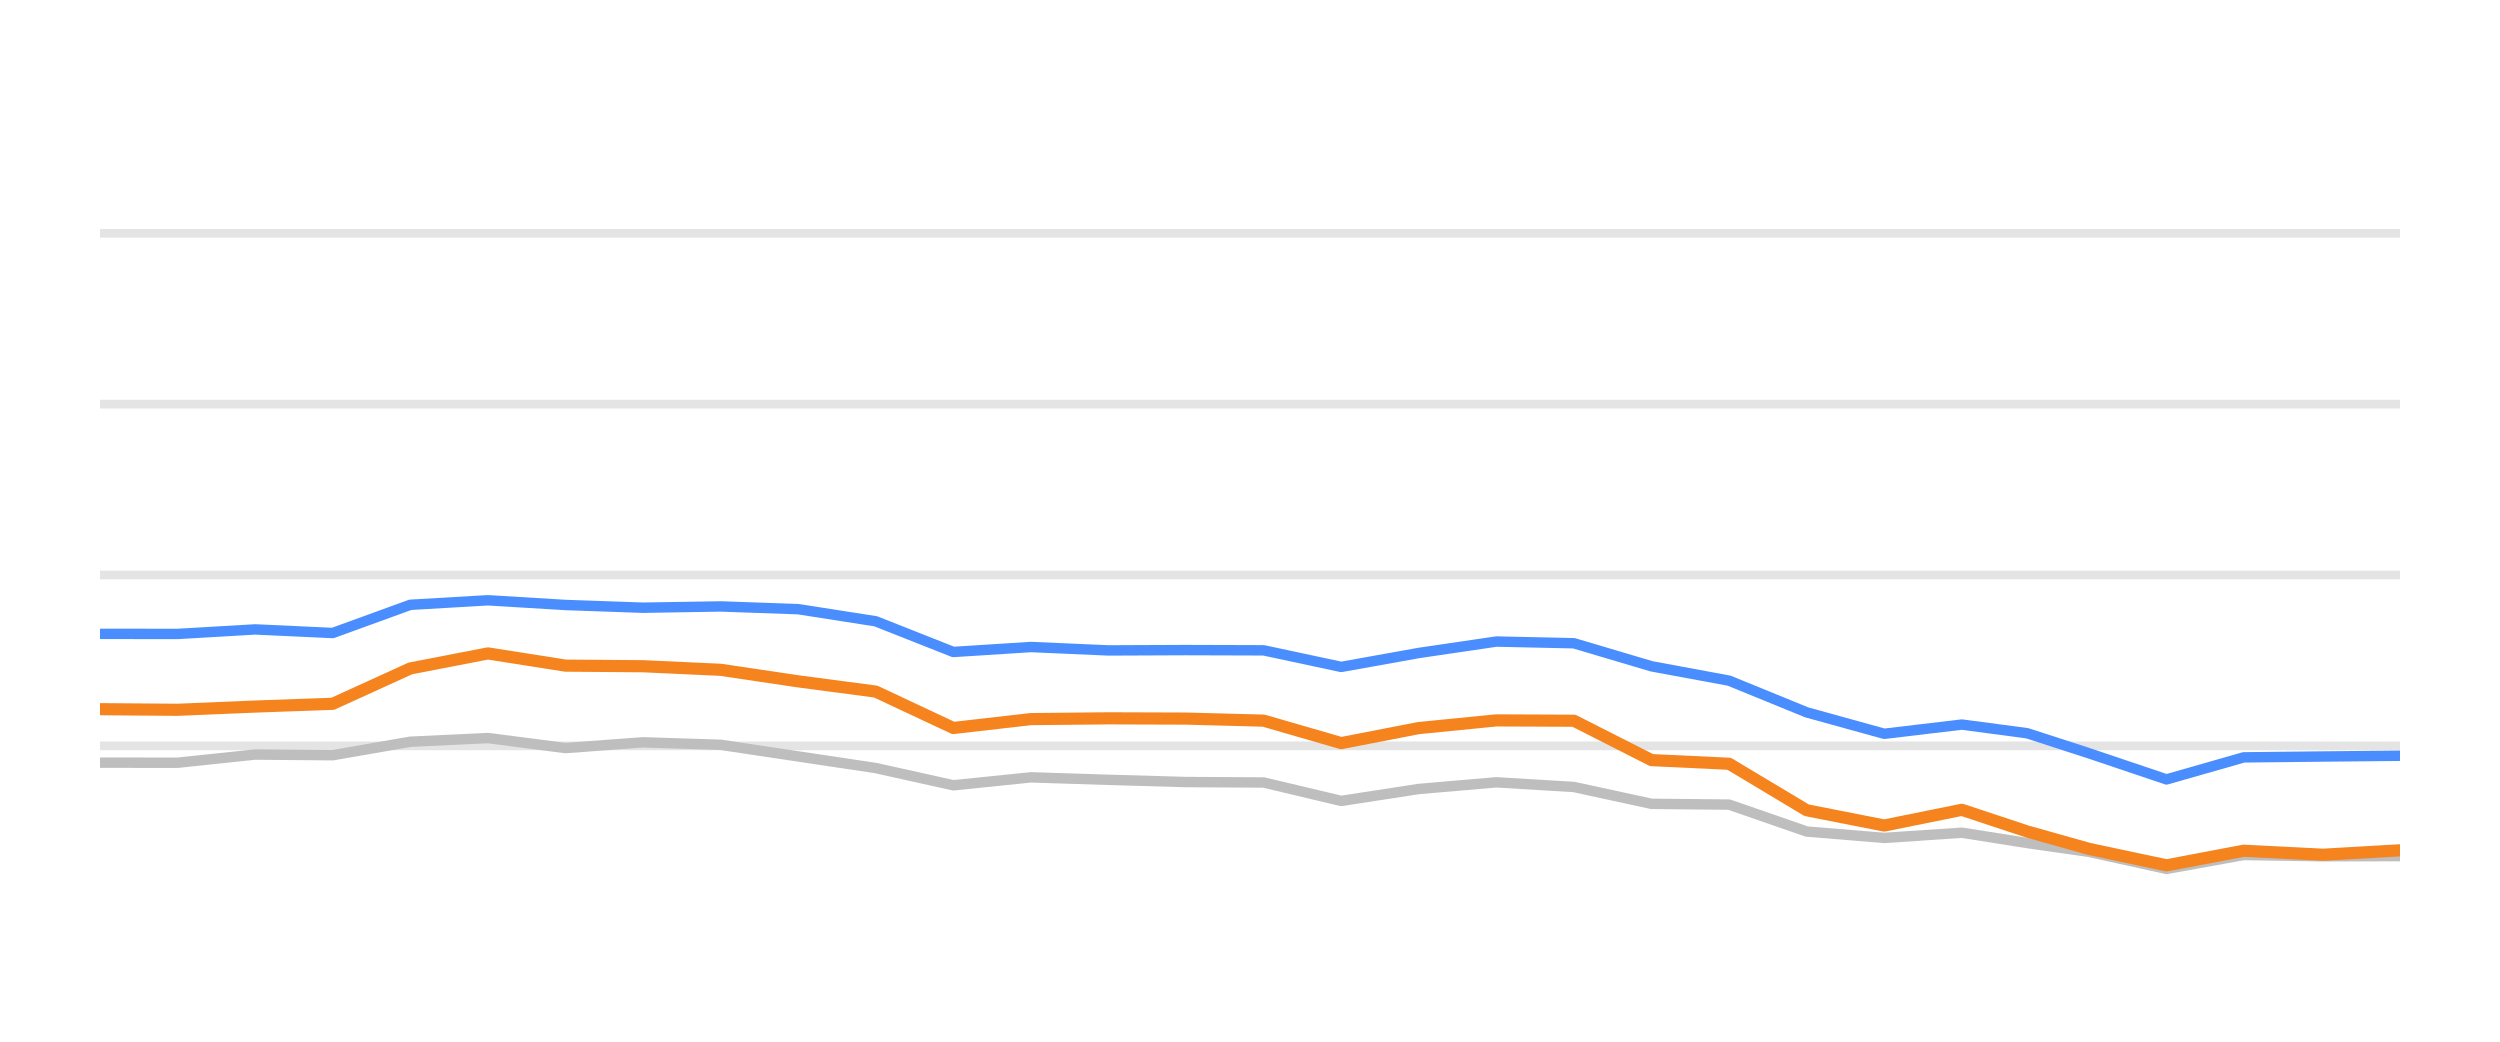
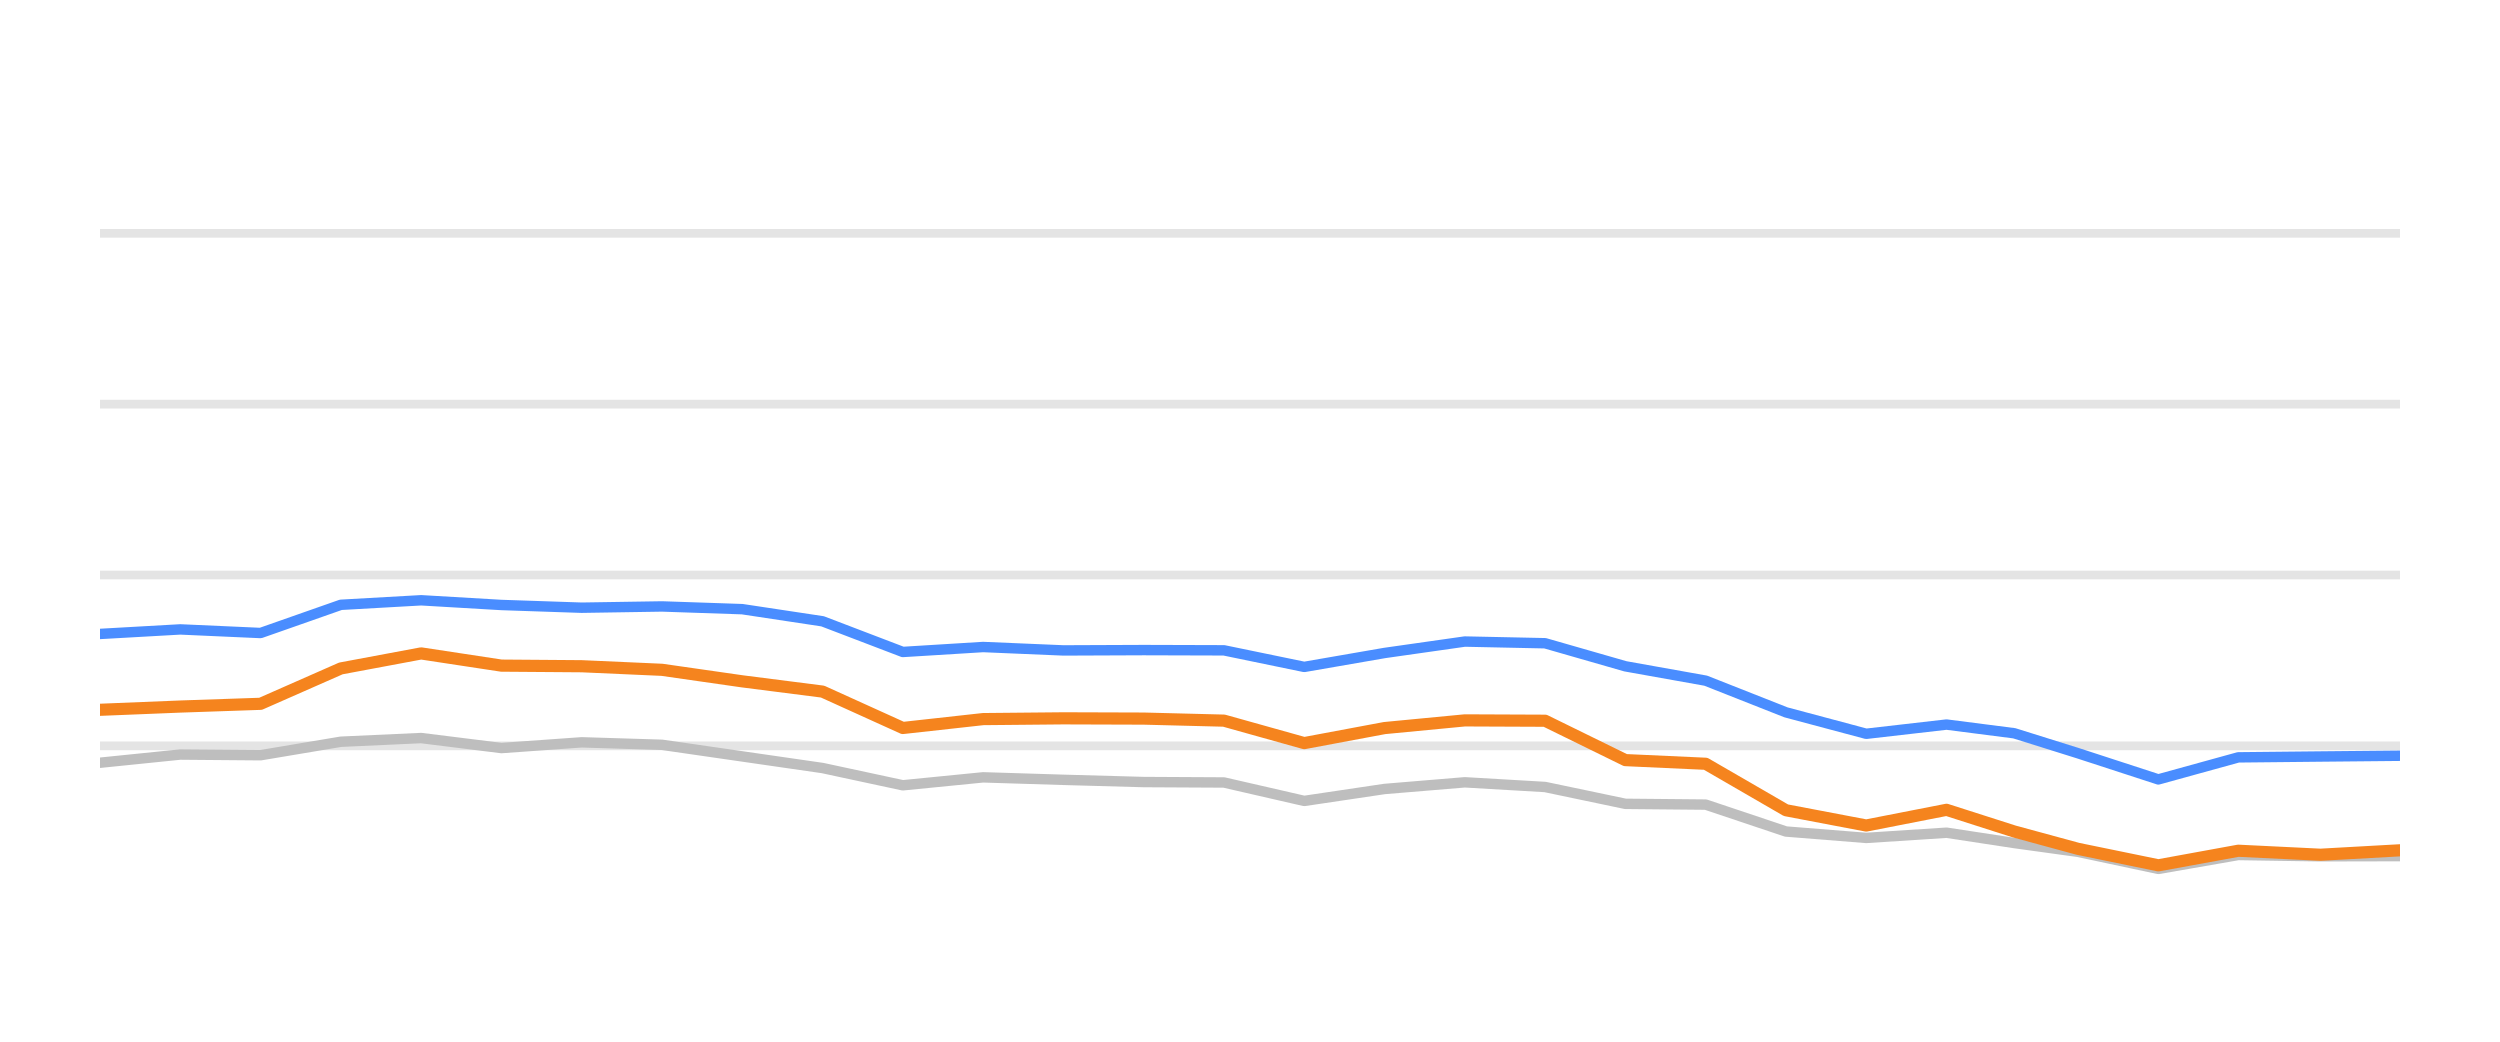
<svg xmlns="http://www.w3.org/2000/svg" width="144pt" height="60pt" viewBox="0 0 144 60" version="1.1">
  <defs>
    <style type="text/css">*{stroke-linejoin: round; stroke-linecap: butt}</style>
  </defs>
  <g id="figure_1">
    <g id="patch_1">
      <path d="M 0 60  L 144 60  L 144 0  L 0 0  L 0 60  z " style="fill: none; opacity: 0" />
    </g>
    <g id="axes_1">
      <g id="patch_2">
        <path d="M 5.76 52.8  L 138.24 52.8  L 138.24 3.6  L 5.76 3.6  L 5.76 52.8  z " style="fill: none" />
      </g>
      <g id="matplotlib.axis_1" />
      <g id="matplotlib.axis_2" />
      <g id="line2d_1">
-         <path d="M 5.76 42.96  L 138.24 42.96  " clip-path="url(#pd2bc7ece31)" style="fill: none; stroke: #b2b2b2; stroke-opacity: 0.35; stroke-width: 0.5; stroke-linecap: square" />
+         <path d="M 5.76 42.96  L 138.24 42.96  " clip-path="url(#pe893fd7cb7)" style="fill: none; stroke: #b2b2b2; stroke-opacity: 0.35; stroke-width: 0.5; stroke-linecap: square" />
      </g>
      <g id="line2d_2">
-         <path d="M 5.76 33.12  L 138.24 33.12  " clip-path="url(#pd2bc7ece31)" style="fill: none; stroke: #b2b2b2; stroke-opacity: 0.35; stroke-width: 0.5; stroke-linecap: square" />
+         <path d="M 5.76 33.12  L 138.24 33.12  " clip-path="url(#pe893fd7cb7)" style="fill: none; stroke: #b2b2b2; stroke-opacity: 0.35; stroke-width: 0.5; stroke-linecap: square" />
      </g>
      <g id="line2d_3">
-         <path d="M 5.76 23.28  L 138.24 23.28  " clip-path="url(#pd2bc7ece31)" style="fill: none; stroke: #b2b2b2; stroke-opacity: 0.35; stroke-width: 0.5; stroke-linecap: square" />
+         <path d="M 5.76 23.28  L 138.24 23.28  " clip-path="url(#pe893fd7cb7)" style="fill: none; stroke: #b2b2b2; stroke-opacity: 0.35; stroke-width: 0.5; stroke-linecap: square" />
      </g>
      <g id="line2d_4">
-         <path d="M 5.76 13.44  L 138.24 13.44  " clip-path="url(#pd2bc7ece31)" style="fill: none; stroke: #b2b2b2; stroke-opacity: 0.35; stroke-width: 0.5; stroke-linecap: square" />
+         <path d="M 5.76 13.44  L 138.24 13.44  " clip-path="url(#pe893fd7cb7)" style="fill: none; stroke: #b2b2b2; stroke-opacity: 0.35; stroke-width: 0.5; stroke-linecap: square" />
      </g>
      <g id="line2d_5">
-         <path d="M 5.76 43.929  L 10.228 43.934  L 14.697 43.462  L 19.165 43.501  L 23.633 42.724  L 28.102 42.512  L 32.57 43.088  L 37.038 42.758  L 41.507 42.901  L 45.975 43.57  L 50.443 44.239  L 54.912 45.233  L 59.38 44.775  L 63.848 44.918  L 68.316 45.046  L 72.785 45.071  L 77.253 46.133  L 81.721 45.445  L 86.19 45.061  L 90.658 45.331  L 95.126 46.301  L 99.595 46.345  L 104.063 47.895  L 108.531 48.264  L 113 47.964  L 116.772 48.559  L 120.323 49.066  L 124.789 50.05  L 129.238 49.248  L 133.809 49.322  L 138.24 49.312  " clip-path="url(#pd2bc7ece31)" style="fill: none; stroke: #bebebe; stroke-width: 0.6; stroke-linecap: round" />
+         <path d="M 5.76 43.934  L 10.384 43.462  L 15.009 43.501  L 19.633 42.724  L 24.257 42.512  L 28.881 43.088  L 33.506 42.758  L 38.13 42.901  L 42.754 43.57  L 47.379 44.239  L 52.003 45.233  L 56.627 44.775  L 61.251 44.918  L 65.876 45.046  L 70.5 45.071  L 75.124 46.133  L 79.749 45.445  L 84.373 45.061  L 88.997 45.331  L 93.621 46.301  L 98.246 46.345  L 102.87 47.895  L 107.494 48.264  L 112.119 47.964  L 116.023 48.559  L 119.697 49.066  L 124.319 50.05  L 128.924 49.248  L 133.654 49.322  L 138.24 49.312  " clip-path="url(#pe893fd7cb7)" style="fill: none; stroke: #bebebe; stroke-width: 0.6; stroke-linecap: round" />
      </g>
      <g id="line2d_6">
-         <path d="M 5.76 36.51  L 10.228 36.515  L 14.697 36.254  L 19.165 36.461  L 23.633 34.837  L 28.102 34.576  L 32.57 34.847  L 37.038 35.004  L 41.507 34.931  L 45.975 35.088  L 50.443 35.787  L 54.912 37.553  L 59.38 37.268  L 63.848 37.464  L 68.316 37.445  L 72.785 37.459  L 77.253 38.414  L 81.721 37.612  L 86.19 36.953  L 90.658 37.051  L 95.126 38.379  L 99.595 39.206  L 104.063 41.031  L 108.531 42.266  L 113 41.735  L 116.772 42.237  L 120.323 43.388  L 124.789 44.894  L 129.238 43.624  L 133.809 43.575  L 138.24 43.531  " clip-path="url(#pd2bc7ece31)" style="fill: none; stroke: #4a8dff; stroke-width: 0.6; stroke-linecap: round" />
+         <path d="M 5.76 36.515  L 10.384 36.254  L 15.009 36.461  L 19.633 34.837  L 24.257 34.576  L 28.881 34.847  L 33.506 35.004  L 38.13 34.931  L 42.754 35.088  L 47.379 35.787  L 52.003 37.553  L 56.627 37.268  L 61.251 37.464  L 65.876 37.445  L 70.5 37.459  L 75.124 38.414  L 79.749 37.612  L 84.373 36.953  L 88.997 37.051  L 93.621 38.379  L 98.246 39.206  L 102.87 41.031  L 107.494 42.266  L 112.119 41.735  L 116.023 42.237  L 119.697 43.388  L 124.319 44.894  L 128.924 43.624  L 133.654 43.575  L 138.24 43.531  " clip-path="url(#pe893fd7cb7)" style="fill: none; stroke: #4a8dff; stroke-width: 0.6; stroke-linecap: round" />
      </g>
      <g id="line2d_7">
-         <path d="M 5.76 40.849  L 10.228 40.884  L 14.697 40.697  L 19.165 40.539  L 23.633 38.502  L 28.102 37.637  L 32.57 38.34  L 37.038 38.375  L 41.507 38.581  L 45.975 39.245  L 50.443 39.836  L 54.912 41.932  L 59.38 41.42  L 63.848 41.376  L 68.316 41.391  L 72.785 41.509  L 77.253 42.803  L 81.721 41.937  L 86.19 41.494  L 90.658 41.514  L 95.126 43.782  L 99.595 43.993  L 104.063 46.67  L 108.531 47.55  L 113 46.645  L 116.772 47.895  L 120.323 48.894  L 124.789 49.843  L 129.238 49.002  L 133.809 49.233  L 138.24 48.977  " clip-path="url(#pd2bc7ece31)" style="fill: none; stroke: #f5841e; stroke-width: 0.7; stroke-linecap: round" />
+         <path d="M 5.76 40.884  L 10.384 40.697  L 15.009 40.539  L 19.633 38.502  L 24.257 37.637  L 28.881 38.34  L 33.506 38.375  L 38.13 38.581  L 42.754 39.245  L 47.379 39.836  L 52.003 41.932  L 56.627 41.42  L 61.251 41.376  L 65.876 41.391  L 70.5 41.509  L 75.124 42.803  L 79.749 41.937  L 84.373 41.494  L 88.997 41.514  L 93.621 43.782  L 98.246 43.993  L 102.87 46.67  L 107.494 47.55  L 112.119 46.645  L 116.023 47.895  L 119.697 48.894  L 124.319 49.843  L 128.924 49.002  L 133.654 49.233  L 138.24 48.977  " clip-path="url(#pe893fd7cb7)" style="fill: none; stroke: #f5841e; stroke-width: 0.7; stroke-linecap: round" />
      </g>
    </g>
  </g>
  <defs>
-     <clipPath id="pd2bc7ece31">
+     <clipPath id="pe893fd7cb7">
      <rect x="5.76" y="3.6" width="132.48" height="49.2" />
    </clipPath>
  </defs>
</svg>
